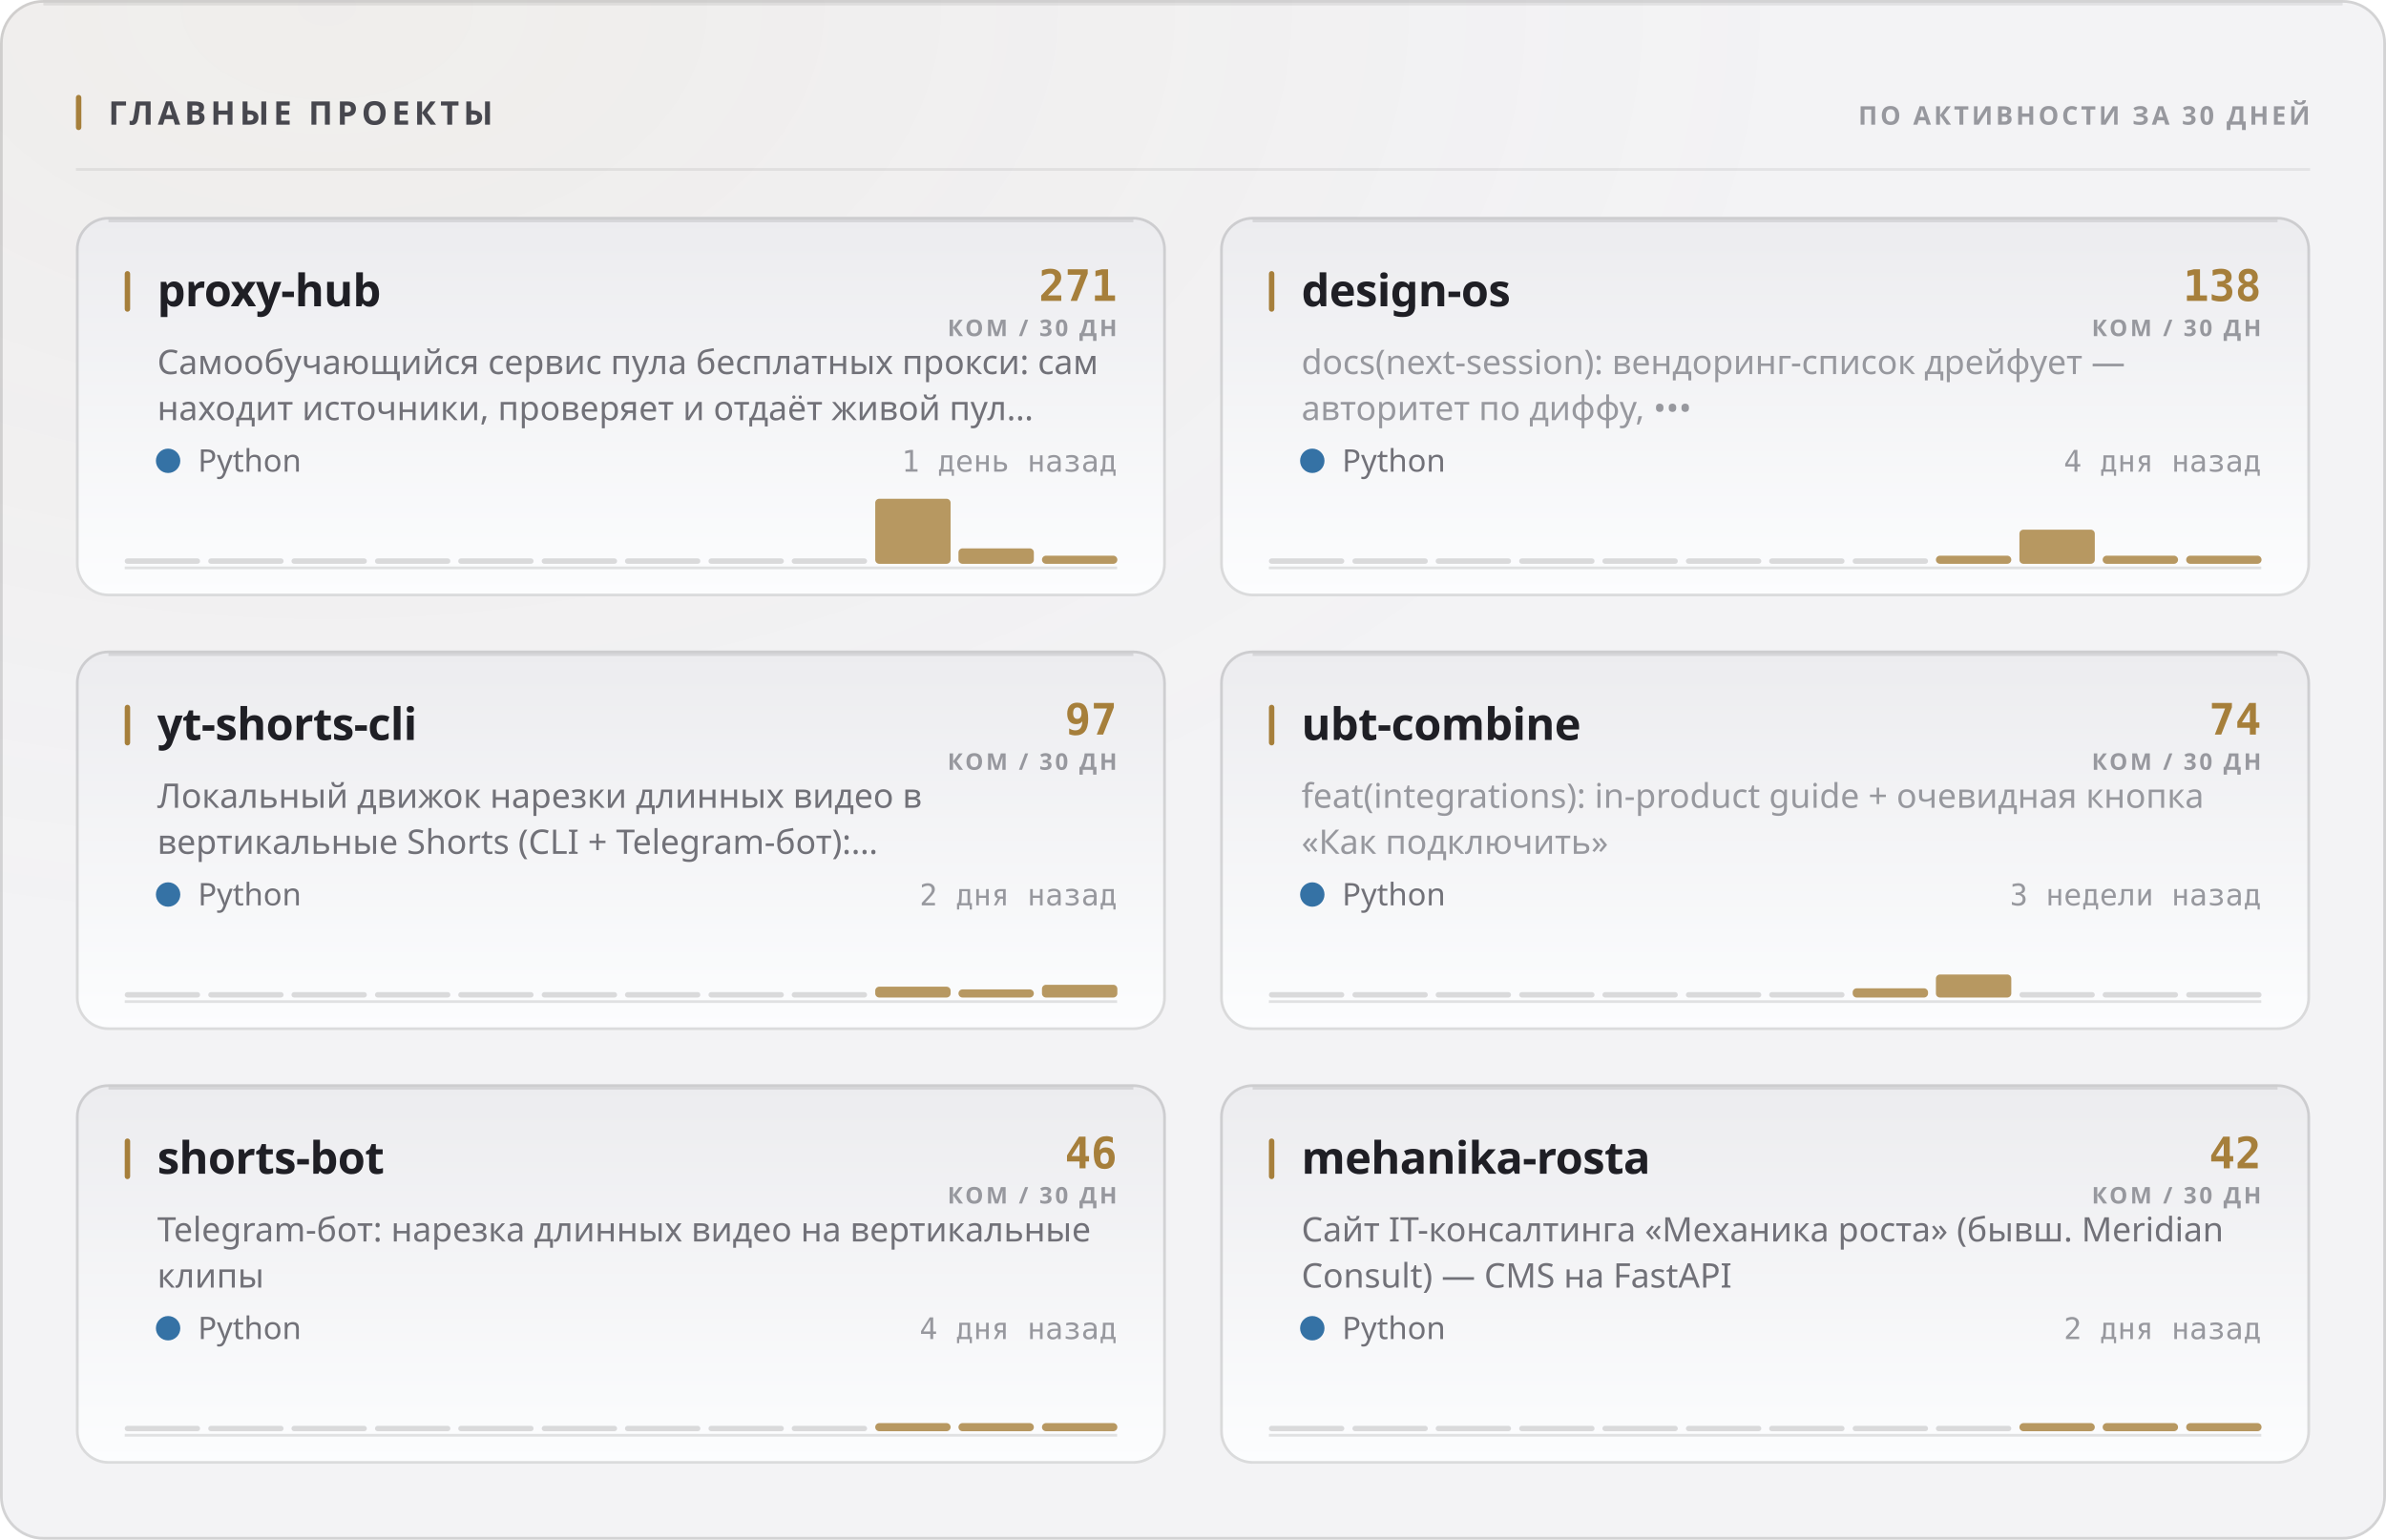
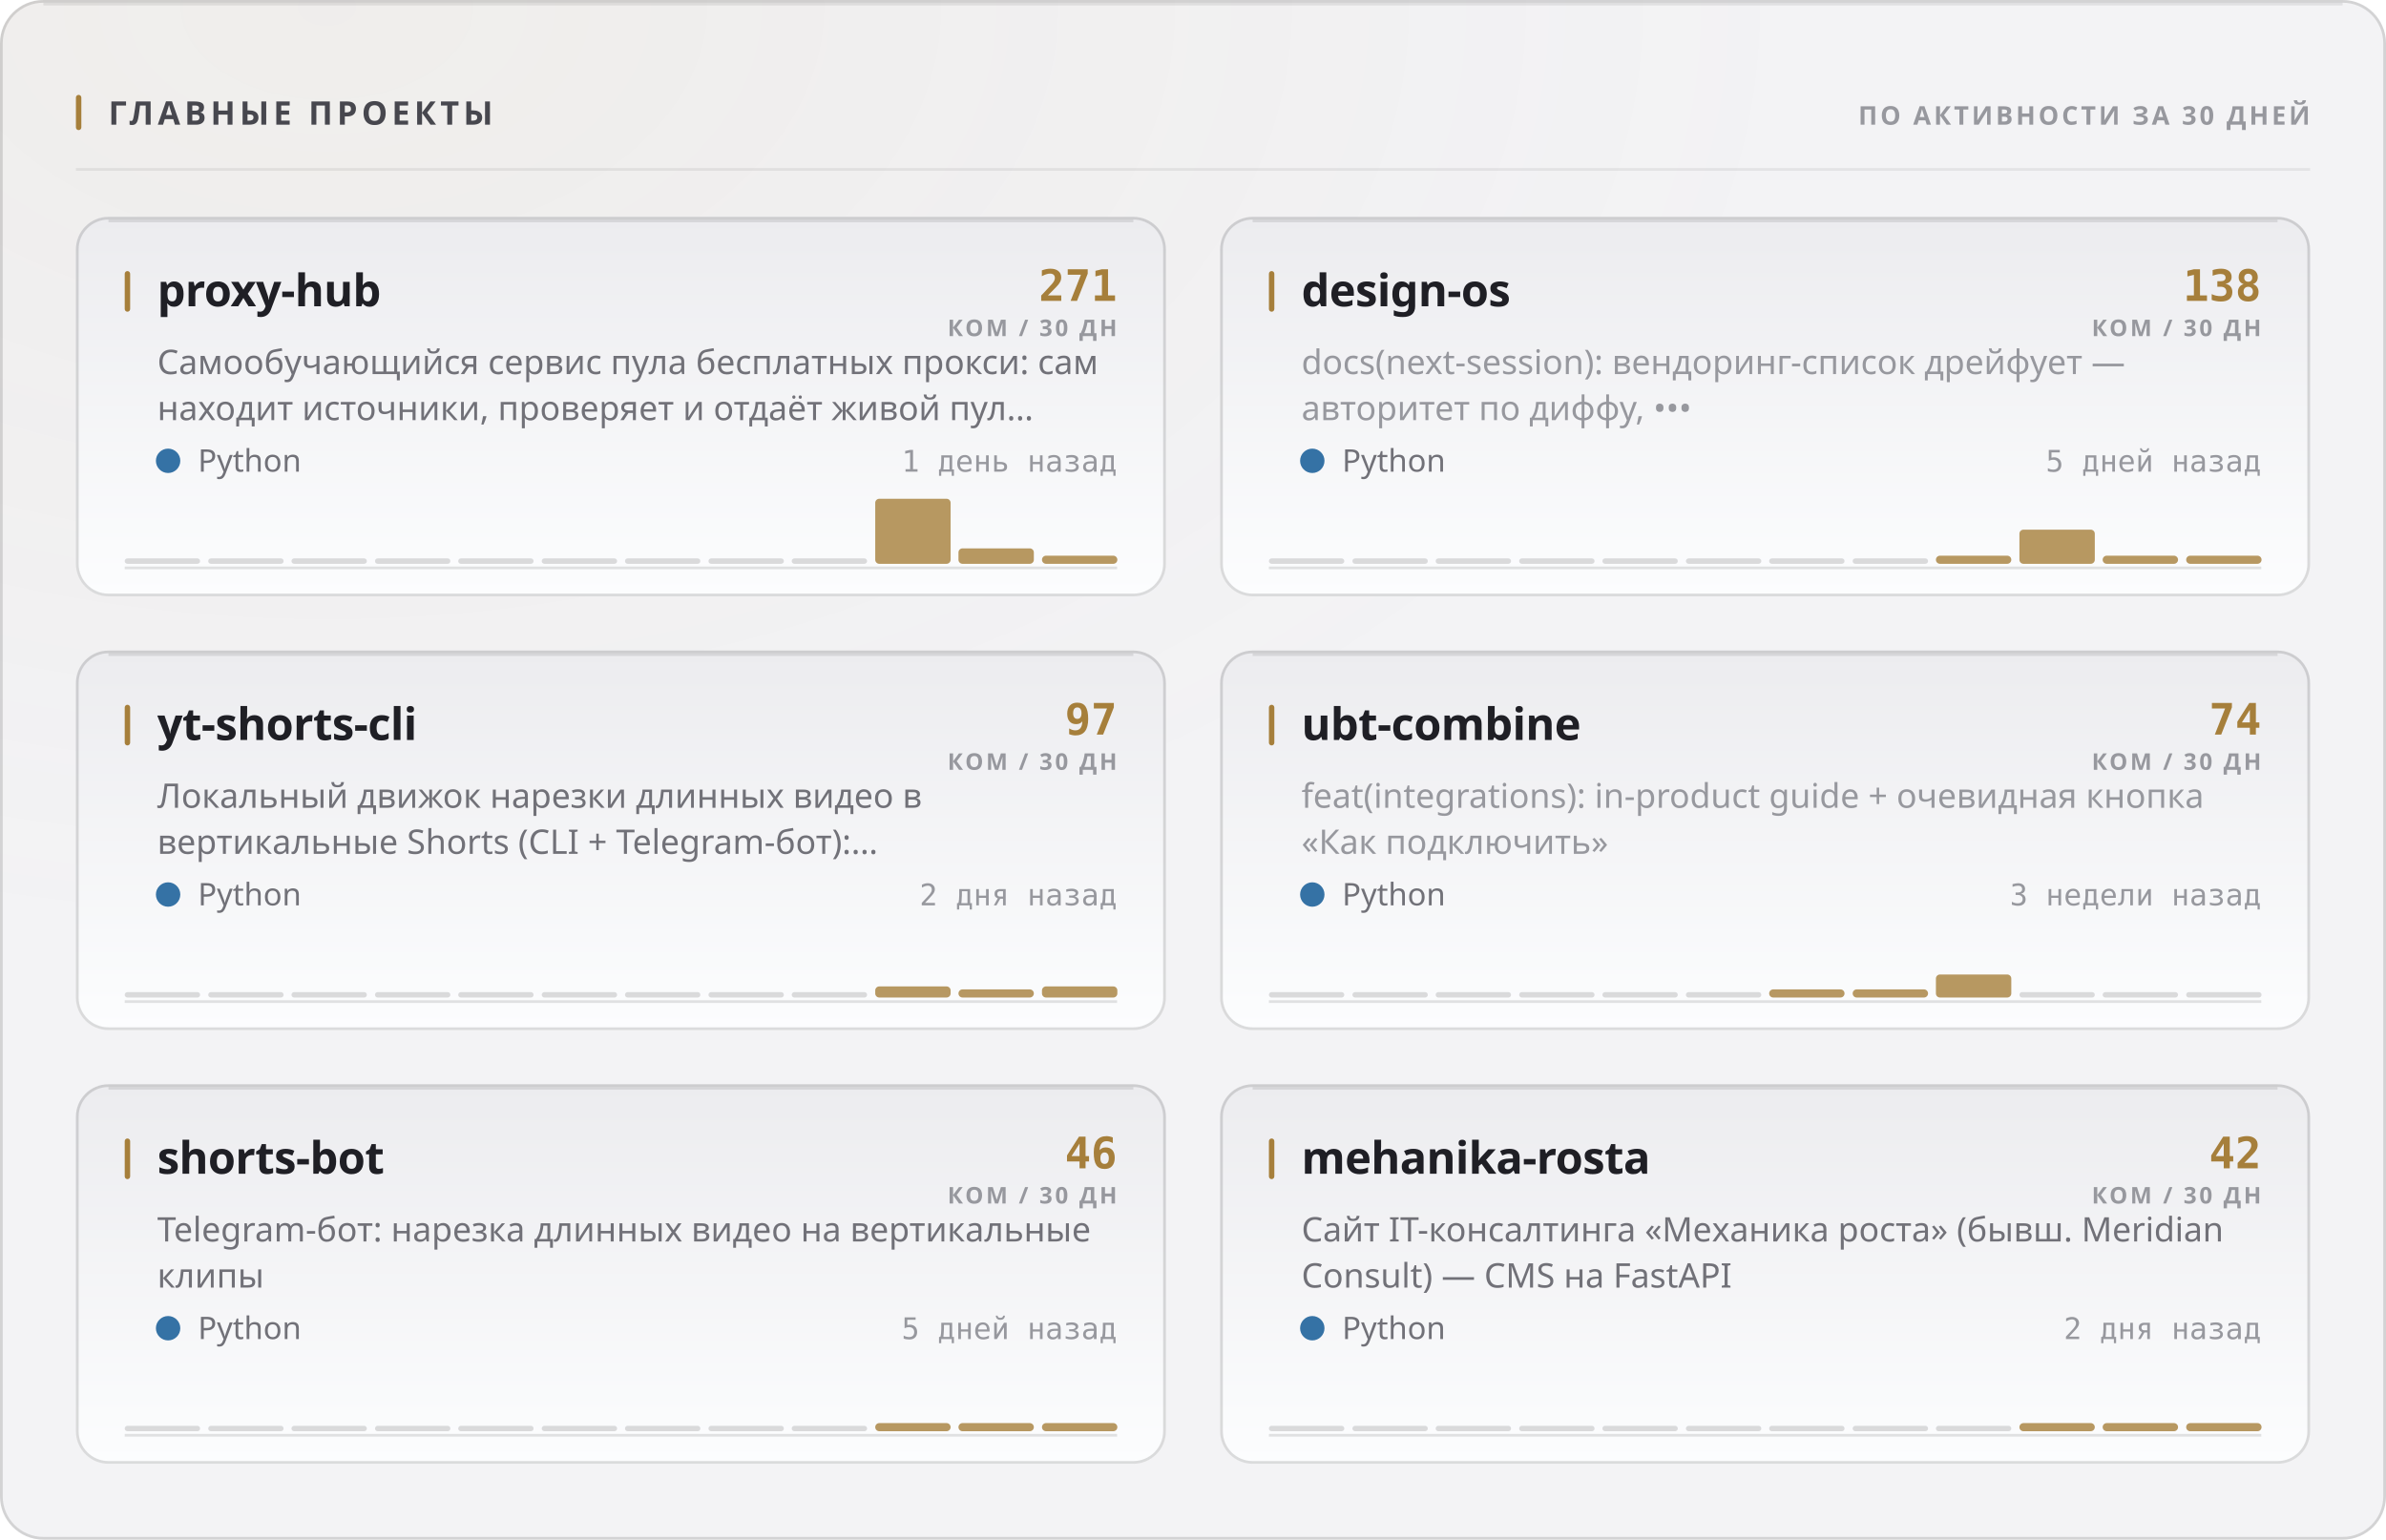
<svg xmlns="http://www.w3.org/2000/svg" width="880" height="568" viewBox="0 0 880 568" role="img">
  <style>
  text { font-family: -apple-system, BlinkMacSystemFont, 'Segoe UI', 'Noto Sans', Helvetica, Arial, sans-serif; }
  .mono { font-family: ui-monospace, 'SF Mono', 'Cascadia Mono', 'DejaVu Sans Mono', Menlo, Consolas, monospace; font-variant-numeric: tabular-nums; }
  .caps { letter-spacing: .1em; text-transform: uppercase; }

  @keyframes sheen  { from { transform: translateX(-120%); } to { transform: translateX(260%); } }
  @keyframes rise   { from { opacity: 0; transform: translateY(6px); } to { opacity: 1; transform: none; } }
  @keyframes slide  { from { opacity: 0; transform: translateX(-8px); } to { opacity: 1; transform: none; } }
  @keyframes grow   { from { transform: scaleY(0); } to { transform: scaleY(1); } }
  @keyframes widen  { from { transform: scaleX(0); } to { transform: scaleX(1); } }
  @keyframes draw   { from { stroke-dashoffset: 200; } to { stroke-dashoffset: 0; } }

  .sheen { animation: sheen 5.5s cubic-bezier(.45,0,.2,1) infinite; }
  .rise  { animation: rise .5s cubic-bezier(.16,1,.3,1) both; }
  .slide { animation: slide .42s cubic-bezier(.16,1,.3,1) both; }
  .bar   { transform-box: fill-box; transform-origin: 50% 100%;
           animation: grow .62s cubic-bezier(.16,1,.3,1) both; }
  .fill  { transform-box: fill-box; transform-origin: 0% 50%;
           animation: widen .8s cubic-bezier(.16,1,.3,1) both; }
  /* The hidden start state lives in the keyframes, never in the static rule.
     A renderer that ignores CSS animations then falls back to the FINISHED
     state — a drawn line, visible text — instead of an empty panel. */
  .spark { stroke-dasharray: 200;
           animation: draw 1.1s cubic-bezier(.16,1,.3,1) both; }

  @media (prefers-reduced-motion: reduce) {
    .sheen { animation: none; opacity: 0; }
    .rise, .slide, .bar, .fill, .spark { animation: none; opacity: 1; transform: none;
                                         stroke-dashoffset: 0; }
  }</style>
  <defs>
    <filter id="grain1" x="0" y="0" width="100%" height="100%">
      <feTurbulence type="fractalNoise" baseFrequency="0.82" numOctaves="3" stitchTiles="stitch" />
      <feColorMatrix type="saturate" values="0" />
    </filter>
    <radialGradient id="wash2" cx="14%" cy="0%" r="62%">
      <stop offset="0%" stop-color="#a67f3b" stop-opacity="0.05" />
      <stop offset="100%" stop-color="#a67f3b" stop-opacity="0" />
    </radialGradient>
    <linearGradient id="cardfill3" x1="0" y1="0" x2="0" y2="1">
      <stop offset="0%" stop-color="#ececef" />
      <stop offset="100%" stop-color="#fcfdfe" />
    </linearGradient>
    <linearGradient id="cardfill4" x1="0" y1="0" x2="0" y2="1">
      <stop offset="0%" stop-color="#ececef" />
      <stop offset="100%" stop-color="#fcfdfe" />
    </linearGradient>
    <linearGradient id="cardfill5" x1="0" y1="0" x2="0" y2="1">
      <stop offset="0%" stop-color="#ececef" />
      <stop offset="100%" stop-color="#fcfdfe" />
    </linearGradient>
    <linearGradient id="cardfill6" x1="0" y1="0" x2="0" y2="1">
      <stop offset="0%" stop-color="#ececef" />
      <stop offset="100%" stop-color="#fcfdfe" />
    </linearGradient>
    <linearGradient id="cardfill7" x1="0" y1="0" x2="0" y2="1">
      <stop offset="0%" stop-color="#ececef" />
      <stop offset="100%" stop-color="#fcfdfe" />
    </linearGradient>
    <linearGradient id="cardfill8" x1="0" y1="0" x2="0" y2="1">
      <stop offset="0%" stop-color="#ececef" />
      <stop offset="100%" stop-color="#fcfdfe" />
    </linearGradient>
  </defs>
  <rect width="880" height="568" rx="16" fill="#f3f3f5" />
  <rect width="880" height="568" rx="16" fill="url(#wash2)" />
  <rect width="880" height="568" rx="16" filter="url(#grain1)" opacity="0.035" style="mix-blend-mode:overlay" />
  <rect x=".5" y=".5" width="879" height="567" rx="15.5" fill="none" stroke="rgba(10,10,12,0.14)" />
  <path d="M16 1.5 H864" stroke="rgba(10,10,12,0.08)" stroke-width="1" fill="none" />
  <rect x="28" y="35" width="2" height="13" rx="1" fill="#a67f3b" />
  <text x="40" y="46" font-size="12" font-weight="700" fill="#47474e" letter-spacing="0.13em">ГЛАВНЫЕ ПРОЕКТЫ</text>
  <text x="852" y="46" font-size="9.5" font-weight="600" fill="#97989e" text-anchor="end" letter-spacing="0.11em">ПО АКТИВНОСТИ ЗА 30 ДНЕЙ</text>
  <path d="M28 62.5 H852" stroke="rgba(10,10,12,0.07)" stroke-width="1" />
  <g class="rise" opacity="1" style="">
    <rect x="28" y="80" width="402" height="140" rx="12" fill="url(#cardfill3)" />
    <rect x="28.5" y="80.5" width="401" height="139" rx="11.5" fill="none" stroke="rgba(10,10,12,0.14)" />
    <path d="M40 81.5 H418" stroke="rgba(10,10,12,0.1)" stroke-width="1" fill="none" />
    <rect x="46" y="100" width="2" height="15" rx="1" fill="#a67f3b" />
    <text x="58" y="113" font-size="16.5" font-weight="700" fill="#1f1f25" letter-spacing="-0.01em">proxy-hub</text>
    <text x="412" y="111" font-size="16" font-weight="700" fill="#a67f3b" text-anchor="end" class="mono">271</text>
    <text x="412" y="124" font-size="8.5" font-weight="600" fill="#97989e" text-anchor="end" letter-spacing="0.11em">КОМ / 30 ДН</text>
    <text x="58" y="138" font-size="12.5" font-weight="400" fill="#717178">Самообучающийся сервис пула бесплатных прокси: сам</text>
    <text x="58" y="155" font-size="12.5" font-weight="400" fill="#717178">находит источники, проверяет и отдаёт живой пул…</text>
    <circle cx="62" cy="170" r="4.5" fill="#3572A5" />
    <text x="73" y="174" font-size="11.5" font-weight="400" fill="#717178">Python</text>
    <text x="412" y="174" font-size="11" font-weight="400" fill="#97989e" text-anchor="end" class="mono">1 день назад</text>
    <path d="M46 209.5 H412" stroke="rgba(10,10,12,0.112)" stroke-width="1" />
    <g class="bar" style="animation-delay:0.18s">
      <rect x="46.0" y="206.0" width="27.8" height="2" rx="1" fill="rgba(10,10,12,0.14)" />
      <rect x="76.8" y="206.0" width="27.8" height="2" rx="1" fill="rgba(10,10,12,0.14)" />
      <rect x="107.5" y="206.0" width="27.8" height="2" rx="1" fill="rgba(10,10,12,0.14)" />
      <rect x="138.3" y="206.0" width="27.8" height="2" rx="1" fill="rgba(10,10,12,0.14)" />
      <rect x="169.0" y="206.0" width="27.8" height="2" rx="1" fill="rgba(10,10,12,0.14)" />
      <rect x="199.8" y="206.0" width="27.8" height="2" rx="1" fill="rgba(10,10,12,0.14)" />
      <rect x="230.5" y="206.0" width="27.8" height="2" rx="1" fill="rgba(10,10,12,0.14)" />
      <rect x="261.3" y="206.0" width="27.8" height="2" rx="1" fill="rgba(10,10,12,0.14)" />
      <rect x="292.0" y="206.0" width="27.8" height="2" rx="1" fill="rgba(10,10,12,0.14)" />
      <rect x="322.8" y="184.0" width="27.8" height="24.0" rx="1.5" fill="#a67f3b" opacity="0.8" />
      <rect x="353.5" y="202.3" width="27.8" height="5.7" rx="1.5" fill="#a67f3b" opacity="0.8" />
      <rect x="384.3" y="205.0" width="27.8" height="3.0" rx="1.5" fill="#a67f3b" opacity="0.8" />
    </g>
  </g>
  <g class="rise" opacity="1" style=" animation-delay:0.055s;">
    <rect x="450" y="80" width="402" height="140" rx="12" fill="url(#cardfill4)" />
    <rect x="450.5" y="80.5" width="401" height="139" rx="11.5" fill="none" stroke="rgba(10,10,12,0.14)" />
    <path d="M462 81.5 H840" stroke="rgba(10,10,12,0.1)" stroke-width="1" fill="none" />
    <rect x="468" y="100" width="2" height="15" rx="1" fill="#a67f3b" />
    <text x="480" y="113" font-size="16.5" font-weight="700" fill="#1f1f25" letter-spacing="-0.01em">design-os</text>
    <text x="834" y="111" font-size="16" font-weight="700" fill="#a67f3b" text-anchor="end" class="mono">138</text>
    <text x="834" y="124" font-size="8.5" font-weight="600" fill="#97989e" text-anchor="end" letter-spacing="0.11em">КОМ / 30 ДН</text>
    <text x="480" y="138" font-size="12.5" font-weight="400" fill="#97989e">docs(next-session): вендоринг-список дрейфует —</text>
    <text x="480" y="155" font-size="12.5" font-weight="400" fill="#97989e">авторитет по диффу, •••</text>
    <circle cx="484" cy="170" r="4.5" fill="#3572A5" />
    <text x="495" y="174" font-size="11.5" font-weight="400" fill="#717178">Python</text>
-     <text x="834" y="174" font-size="11" font-weight="400" fill="#97989e" text-anchor="end" class="mono">4 дня назад</text>
+     <text x="834" y="174" font-size="11" font-weight="400" fill="#97989e" text-anchor="end" class="mono">5 дней назад</text>
    <path d="M468 209.5 H834" stroke="rgba(10,10,12,0.112)" stroke-width="1" />
    <g class="bar" style="animation-delay:0.24s">
      <rect x="468.0" y="206.0" width="27.8" height="2" rx="1" fill="rgba(10,10,12,0.14)" />
      <rect x="498.8" y="206.0" width="27.8" height="2" rx="1" fill="rgba(10,10,12,0.14)" />
      <rect x="529.5" y="206.0" width="27.8" height="2" rx="1" fill="rgba(10,10,12,0.14)" />
      <rect x="560.3" y="206.0" width="27.8" height="2" rx="1" fill="rgba(10,10,12,0.14)" />
      <rect x="591.0" y="206.0" width="27.8" height="2" rx="1" fill="rgba(10,10,12,0.14)" />
      <rect x="621.8" y="206.0" width="27.8" height="2" rx="1" fill="rgba(10,10,12,0.14)" />
      <rect x="652.5" y="206.0" width="27.8" height="2" rx="1" fill="rgba(10,10,12,0.14)" />
      <rect x="683.3" y="206.0" width="27.8" height="2" rx="1" fill="rgba(10,10,12,0.14)" />
      <rect x="714.0" y="205.0" width="27.8" height="3.0" rx="1.5" fill="#a67f3b" opacity="0.8" />
      <rect x="744.8" y="195.4" width="27.8" height="12.6" rx="1.5" fill="#a67f3b" opacity="0.8" />
      <rect x="775.5" y="205.0" width="27.8" height="3.0" rx="1.5" fill="#a67f3b" opacity="0.8" />
      <rect x="806.3" y="205.0" width="27.8" height="3.0" rx="1.5" fill="#a67f3b" opacity="0.8" />
    </g>
  </g>
  <g class="rise" opacity="1" style=" animation-delay:0.110s;">
    <rect x="28" y="240" width="402" height="140" rx="12" fill="url(#cardfill5)" />
    <rect x="28.5" y="240.5" width="401" height="139" rx="11.5" fill="none" stroke="rgba(10,10,12,0.14)" />
    <path d="M40 241.5 H418" stroke="rgba(10,10,12,0.1)" stroke-width="1" fill="none" />
    <rect x="46" y="260" width="2" height="15" rx="1" fill="#a67f3b" />
    <text x="58" y="273" font-size="16.5" font-weight="700" fill="#1f1f25" letter-spacing="-0.01em">yt-shorts-cli</text>
    <text x="412" y="271" font-size="16" font-weight="700" fill="#a67f3b" text-anchor="end" class="mono">97</text>
    <text x="412" y="284" font-size="8.5" font-weight="600" fill="#97989e" text-anchor="end" letter-spacing="0.11em">КОМ / 30 ДН</text>
    <text x="58" y="298" font-size="12.5" font-weight="400" fill="#717178">Локальный движок нарезки длинных видео в</text>
    <text x="58" y="315" font-size="12.5" font-weight="400" fill="#717178">вертикальные Shorts (CLI + Telegram-бот):…</text>
    <circle cx="62" cy="330" r="4.5" fill="#3572A5" />
    <text x="73" y="334" font-size="11.5" font-weight="400" fill="#717178">Python</text>
    <text x="412" y="334" font-size="11" font-weight="400" fill="#97989e" text-anchor="end" class="mono">2 дня назад</text>
    <path d="M46 369.5 H412" stroke="rgba(10,10,12,0.112)" stroke-width="1" />
    <g class="bar" style="animation-delay:0.3s">
      <rect x="46.0" y="366.0" width="27.8" height="2" rx="1" fill="rgba(10,10,12,0.14)" />
      <rect x="76.8" y="366.0" width="27.8" height="2" rx="1" fill="rgba(10,10,12,0.14)" />
      <rect x="107.5" y="366.0" width="27.8" height="2" rx="1" fill="rgba(10,10,12,0.14)" />
      <rect x="138.3" y="366.0" width="27.8" height="2" rx="1" fill="rgba(10,10,12,0.14)" />
      <rect x="169.0" y="366.0" width="27.8" height="2" rx="1" fill="rgba(10,10,12,0.14)" />
      <rect x="199.8" y="366.0" width="27.8" height="2" rx="1" fill="rgba(10,10,12,0.14)" />
      <rect x="230.5" y="366.0" width="27.8" height="2" rx="1" fill="rgba(10,10,12,0.14)" />
      <rect x="261.3" y="366.0" width="27.8" height="2" rx="1" fill="rgba(10,10,12,0.14)" />
      <rect x="292.0" y="366.0" width="27.8" height="2" rx="1" fill="rgba(10,10,12,0.14)" />
-       <rect x="322.8" y="364.0" width="27.8" height="4.0" rx="1.5" fill="#a67f3b" opacity="0.8" />
+       <rect x="322.8" y="363.9" width="27.8" height="4.1" rx="1.5" fill="#a67f3b" opacity="0.8" />
      <rect x="353.5" y="365.0" width="27.8" height="3.0" rx="1.5" fill="#a67f3b" opacity="0.8" />
-       <rect x="384.3" y="363.3" width="27.8" height="4.7" rx="1.5" fill="#a67f3b" opacity="0.8" />
+       <rect x="384.3" y="363.9" width="27.8" height="4.1" rx="1.5" fill="#a67f3b" opacity="0.8" />
    </g>
  </g>
  <g class="rise" opacity="1" style=" animation-delay:0.165s;">
    <rect x="450" y="240" width="402" height="140" rx="12" fill="url(#cardfill6)" />
    <rect x="450.5" y="240.5" width="401" height="139" rx="11.5" fill="none" stroke="rgba(10,10,12,0.14)" />
    <path d="M462 241.5 H840" stroke="rgba(10,10,12,0.1)" stroke-width="1" fill="none" />
    <rect x="468" y="260" width="2" height="15" rx="1" fill="#a67f3b" />
    <text x="480" y="273" font-size="16.5" font-weight="700" fill="#1f1f25" letter-spacing="-0.01em">ubt-combine</text>
    <text x="834" y="271" font-size="16" font-weight="700" fill="#a67f3b" text-anchor="end" class="mono">74</text>
    <text x="834" y="284" font-size="8.5" font-weight="600" fill="#97989e" text-anchor="end" letter-spacing="0.11em">КОМ / 30 ДН</text>
    <text x="480" y="298" font-size="12.5" font-weight="400" fill="#97989e">feat(integrations): in-product guide + очевидная кнопка</text>
    <text x="480" y="315" font-size="12.5" font-weight="400" fill="#97989e">«Как подключить»</text>
    <circle cx="484" cy="330" r="4.5" fill="#3572A5" />
    <text x="495" y="334" font-size="11.5" font-weight="400" fill="#717178">Python</text>
    <text x="834" y="334" font-size="11" font-weight="400" fill="#97989e" text-anchor="end" class="mono">3 недели назад</text>
    <path d="M468 369.5 H834" stroke="rgba(10,10,12,0.112)" stroke-width="1" />
    <g class="bar" style="animation-delay:0.36s">
      <rect x="468.0" y="366.0" width="27.8" height="2" rx="1" fill="rgba(10,10,12,0.14)" />
      <rect x="498.8" y="366.0" width="27.8" height="2" rx="1" fill="rgba(10,10,12,0.14)" />
      <rect x="529.5" y="366.0" width="27.8" height="2" rx="1" fill="rgba(10,10,12,0.14)" />
      <rect x="560.3" y="366.0" width="27.8" height="2" rx="1" fill="rgba(10,10,12,0.14)" />
      <rect x="591.0" y="366.0" width="27.8" height="2" rx="1" fill="rgba(10,10,12,0.14)" />
      <rect x="621.8" y="366.0" width="27.8" height="2" rx="1" fill="rgba(10,10,12,0.14)" />
-       <rect x="652.5" y="366.0" width="27.8" height="2" rx="1" fill="rgba(10,10,12,0.14)" />
-       <rect x="683.3" y="364.6" width="27.8" height="3.4" rx="1.5" fill="#a67f3b" opacity="0.8" />
+       <rect x="652.5" y="365.0" width="27.8" height="3.0" rx="1.5" fill="#a67f3b" opacity="0.8" />
+       <rect x="683.3" y="365.0" width="27.8" height="3.0" rx="1.5" fill="#a67f3b" opacity="0.8" />
      <rect x="714.0" y="359.5" width="27.8" height="8.5" rx="1.5" fill="#a67f3b" opacity="0.8" />
      <rect x="744.8" y="366.0" width="27.8" height="2" rx="1" fill="rgba(10,10,12,0.14)" />
      <rect x="775.5" y="366.0" width="27.8" height="2" rx="1" fill="rgba(10,10,12,0.14)" />
      <rect x="806.3" y="366.0" width="27.8" height="2" rx="1" fill="rgba(10,10,12,0.14)" />
    </g>
  </g>
  <g class="rise" opacity="1" style=" animation-delay:0.220s;">
    <rect x="28" y="400" width="402" height="140" rx="12" fill="url(#cardfill7)" />
    <rect x="28.5" y="400.5" width="401" height="139" rx="11.5" fill="none" stroke="rgba(10,10,12,0.14)" />
    <path d="M40 401.5 H418" stroke="rgba(10,10,12,0.1)" stroke-width="1" fill="none" />
    <rect x="46" y="420" width="2" height="15" rx="1" fill="#a67f3b" />
    <text x="58" y="433" font-size="16.5" font-weight="700" fill="#1f1f25" letter-spacing="-0.01em">shorts-bot</text>
    <text x="412" y="431" font-size="16" font-weight="700" fill="#a67f3b" text-anchor="end" class="mono">46</text>
    <text x="412" y="444" font-size="8.5" font-weight="600" fill="#97989e" text-anchor="end" letter-spacing="0.11em">КОМ / 30 ДН</text>
    <text x="58" y="458" font-size="12.5" font-weight="400" fill="#717178">Telegram-бот: нарезка длинных видео на вертикальные</text>
    <text x="58" y="475" font-size="12.5" font-weight="400" fill="#717178">клипы</text>
    <circle cx="62" cy="490" r="4.5" fill="#3572A5" />
    <text x="73" y="494" font-size="11.5" font-weight="400" fill="#717178">Python</text>
-     <text x="412" y="494" font-size="11" font-weight="400" fill="#97989e" text-anchor="end" class="mono">4 дня назад</text>
+     <text x="412" y="494" font-size="11" font-weight="400" fill="#97989e" text-anchor="end" class="mono">5 дней назад</text>
    <path d="M46 529.5 H412" stroke="rgba(10,10,12,0.112)" stroke-width="1" />
    <g class="bar" style="animation-delay:0.42s">
      <rect x="46.0" y="526.0" width="27.8" height="2" rx="1" fill="rgba(10,10,12,0.14)" />
      <rect x="76.8" y="526.0" width="27.8" height="2" rx="1" fill="rgba(10,10,12,0.14)" />
      <rect x="107.5" y="526.0" width="27.8" height="2" rx="1" fill="rgba(10,10,12,0.14)" />
      <rect x="138.3" y="526.0" width="27.8" height="2" rx="1" fill="rgba(10,10,12,0.14)" />
      <rect x="169.0" y="526.0" width="27.8" height="2" rx="1" fill="rgba(10,10,12,0.14)" />
      <rect x="199.8" y="526.0" width="27.8" height="2" rx="1" fill="rgba(10,10,12,0.14)" />
      <rect x="230.5" y="526.0" width="27.8" height="2" rx="1" fill="rgba(10,10,12,0.14)" />
      <rect x="261.3" y="526.0" width="27.8" height="2" rx="1" fill="rgba(10,10,12,0.14)" />
      <rect x="292.0" y="526.0" width="27.8" height="2" rx="1" fill="rgba(10,10,12,0.14)" />
      <rect x="322.8" y="525.0" width="27.8" height="3.0" rx="1.5" fill="#a67f3b" opacity="0.8" />
      <rect x="353.5" y="525.0" width="27.8" height="3.0" rx="1.5" fill="#a67f3b" opacity="0.8" />
      <rect x="384.3" y="525.0" width="27.8" height="3.0" rx="1.5" fill="#a67f3b" opacity="0.8" />
    </g>
  </g>
  <g class="rise" opacity="1" style=" animation-delay:0.275s;">
    <rect x="450" y="400" width="402" height="140" rx="12" fill="url(#cardfill8)" />
    <rect x="450.5" y="400.5" width="401" height="139" rx="11.5" fill="none" stroke="rgba(10,10,12,0.14)" />
    <path d="M462 401.5 H840" stroke="rgba(10,10,12,0.1)" stroke-width="1" fill="none" />
    <rect x="468" y="420" width="2" height="15" rx="1" fill="#a67f3b" />
    <text x="480" y="433" font-size="16.5" font-weight="700" fill="#1f1f25" letter-spacing="-0.01em">mehanika-rosta</text>
    <text x="834" y="431" font-size="16" font-weight="700" fill="#a67f3b" text-anchor="end" class="mono">42</text>
    <text x="834" y="444" font-size="8.5" font-weight="600" fill="#97989e" text-anchor="end" letter-spacing="0.11em">КОМ / 30 ДН</text>
    <text x="480" y="458" font-size="12.5" font-weight="400" fill="#717178">Сайт IT-консалтинга «Механика роста» (бывш. Meridian</text>
    <text x="480" y="475" font-size="12.5" font-weight="400" fill="#717178">Consult) — CMS на FastAPI</text>
    <circle cx="484" cy="490" r="4.5" fill="#3572A5" />
    <text x="495" y="494" font-size="11.5" font-weight="400" fill="#717178">Python</text>
    <text x="834" y="494" font-size="11" font-weight="400" fill="#97989e" text-anchor="end" class="mono">2 дня назад</text>
    <path d="M468 529.5 H834" stroke="rgba(10,10,12,0.112)" stroke-width="1" />
    <g class="bar" style="animation-delay:0.48s">
      <rect x="468.0" y="526.0" width="27.8" height="2" rx="1" fill="rgba(10,10,12,0.14)" />
      <rect x="498.8" y="526.0" width="27.8" height="2" rx="1" fill="rgba(10,10,12,0.14)" />
      <rect x="529.5" y="526.0" width="27.8" height="2" rx="1" fill="rgba(10,10,12,0.14)" />
      <rect x="560.3" y="526.0" width="27.8" height="2" rx="1" fill="rgba(10,10,12,0.14)" />
      <rect x="591.0" y="526.0" width="27.8" height="2" rx="1" fill="rgba(10,10,12,0.14)" />
      <rect x="621.8" y="526.0" width="27.8" height="2" rx="1" fill="rgba(10,10,12,0.14)" />
      <rect x="652.5" y="526.0" width="27.8" height="2" rx="1" fill="rgba(10,10,12,0.14)" />
      <rect x="683.3" y="526.0" width="27.8" height="2" rx="1" fill="rgba(10,10,12,0.14)" />
      <rect x="714.0" y="526.0" width="27.8" height="2" rx="1" fill="rgba(10,10,12,0.14)" />
      <rect x="744.8" y="525.0" width="27.8" height="3.0" rx="1.5" fill="#a67f3b" opacity="0.8" />
      <rect x="775.5" y="525.0" width="27.8" height="3.0" rx="1.5" fill="#a67f3b" opacity="0.8" />
      <rect x="806.3" y="525.0" width="27.8" height="3.0" rx="1.5" fill="#a67f3b" opacity="0.8" />
    </g>
  </g>
</svg>
